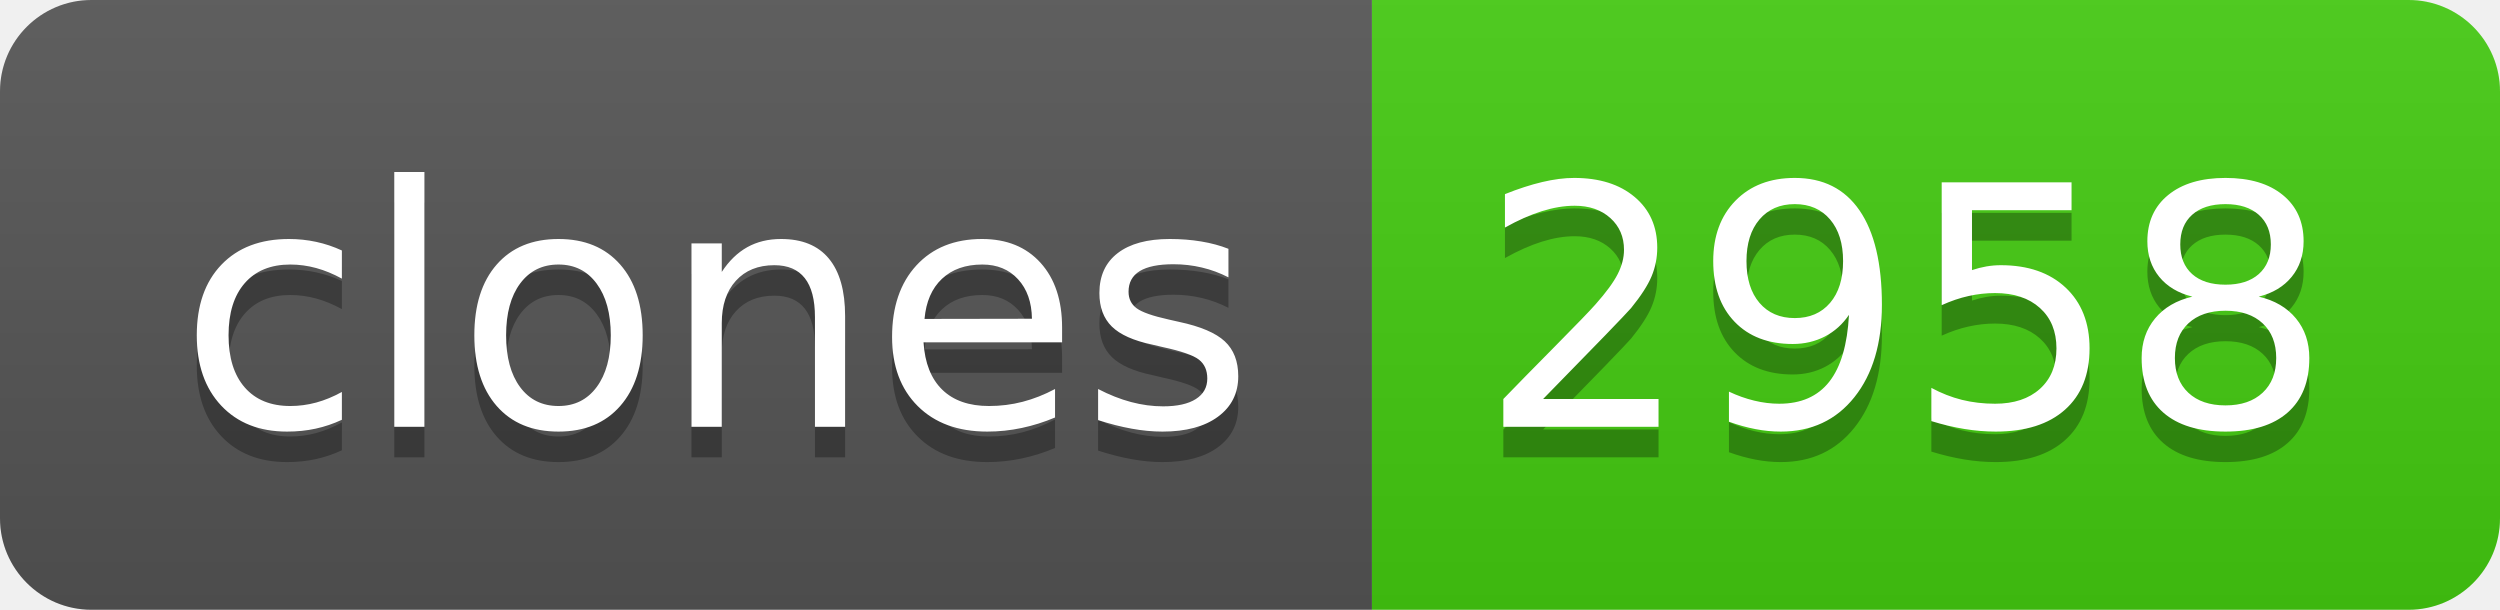
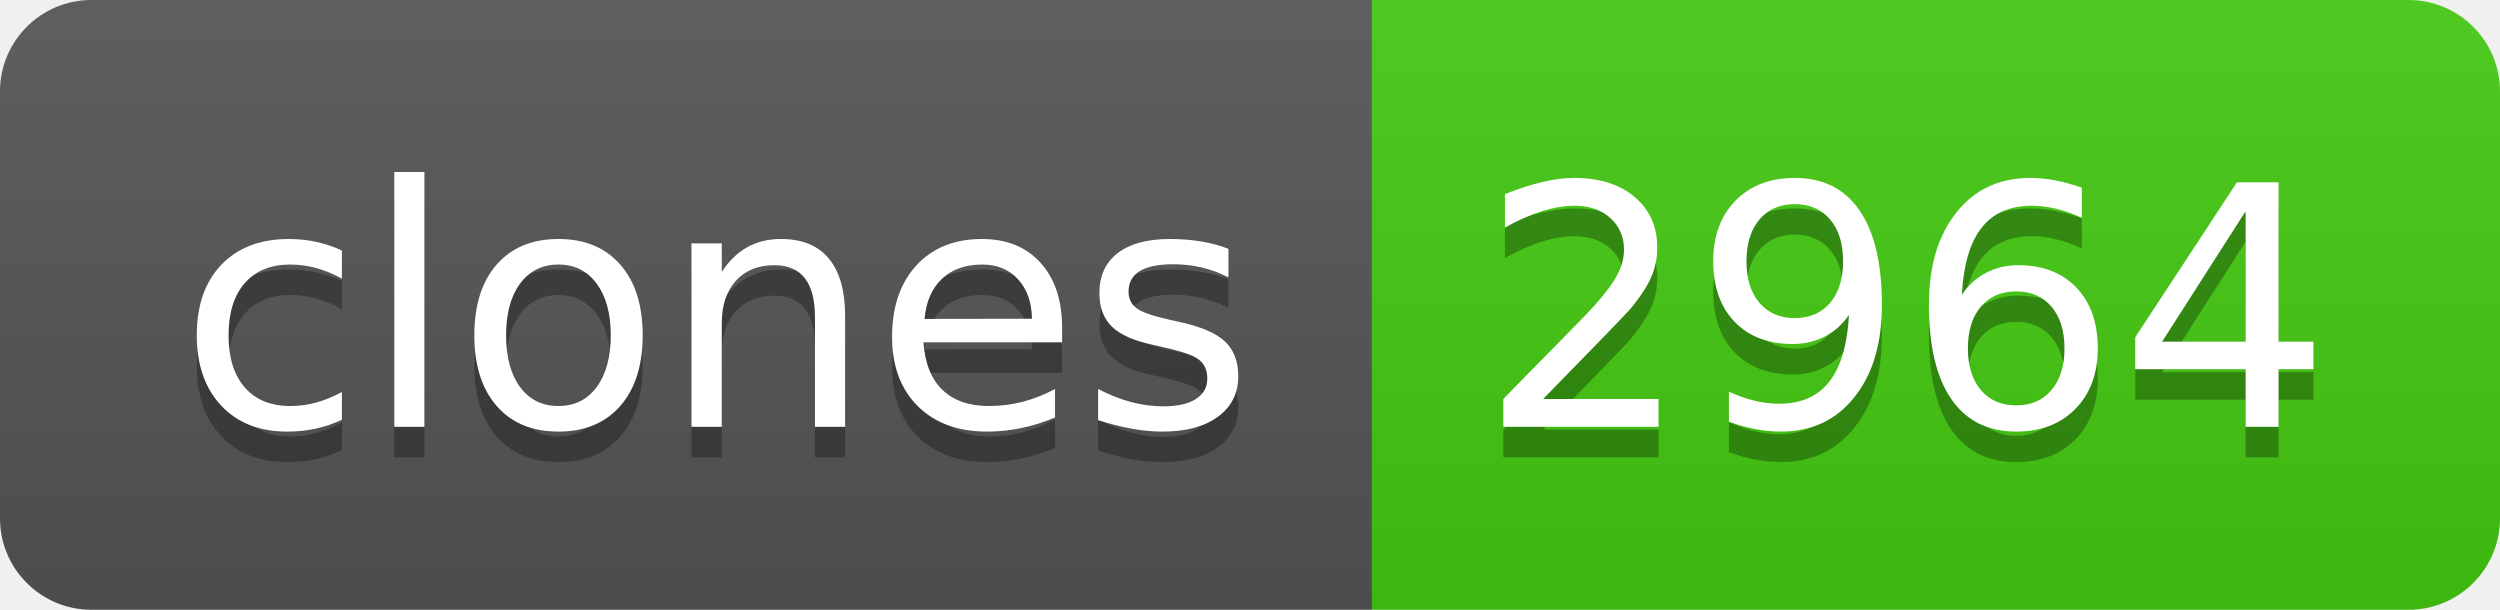
- <svg xmlns="http://www.w3.org/2000/svg" width="82" height="20" role="img" aria-label="clones: 2958">
+ <svg xmlns="http://www.w3.org/2000/svg" width="82" height="20" role="img" aria-label="clones: 2964">
  <linearGradient id="s" x2="0" y2="100%">
    <stop offset="0" stop-color="#bbb" stop-opacity=".1" />
    <stop offset="1" stop-opacity=".1" />
  </linearGradient>
  <clipPath id="r">
    <rect width="82" height="20" rx="3" fill="#fff" />
  </clipPath>
  <g clip-path="url(#r)">
    <rect width="45" height="20" fill="#555" />
    <rect x="45" width="37" height="20" fill="#4c1" />
    <rect width="82" height="20" fill="url(#s)" />
  </g>
  <g fill="#fff" text-anchor="middle" font-family="Verdana,Geneva,DejaVu Sans,sans-serif" text-rendering="geometricPrecision" font-size="110">
    <text aria-hidden="true" x="235" y="150" fill="#010101" fill-opacity=".3" transform="scale(.1)" textLength="350">clones</text>
    <text x="235" y="140" transform="scale(.1)" fill="#fff" textLength="350">clones</text>
-     <text aria-hidden="true" x="625" y="150" fill="#010101" fill-opacity=".3" transform="scale(.1)" textLength="270">2958</text>
-     <text x="625" y="140" transform="scale(.1)" fill="#fff" textLength="270">2958</text>
+     <text aria-hidden="true" x="625" y="150" fill="#010101" fill-opacity=".3" transform="scale(.1)" textLength="270">2964</text>
+     <text x="625" y="140" transform="scale(.1)" fill="#fff" textLength="270">2964</text>
  </g>
</svg>
